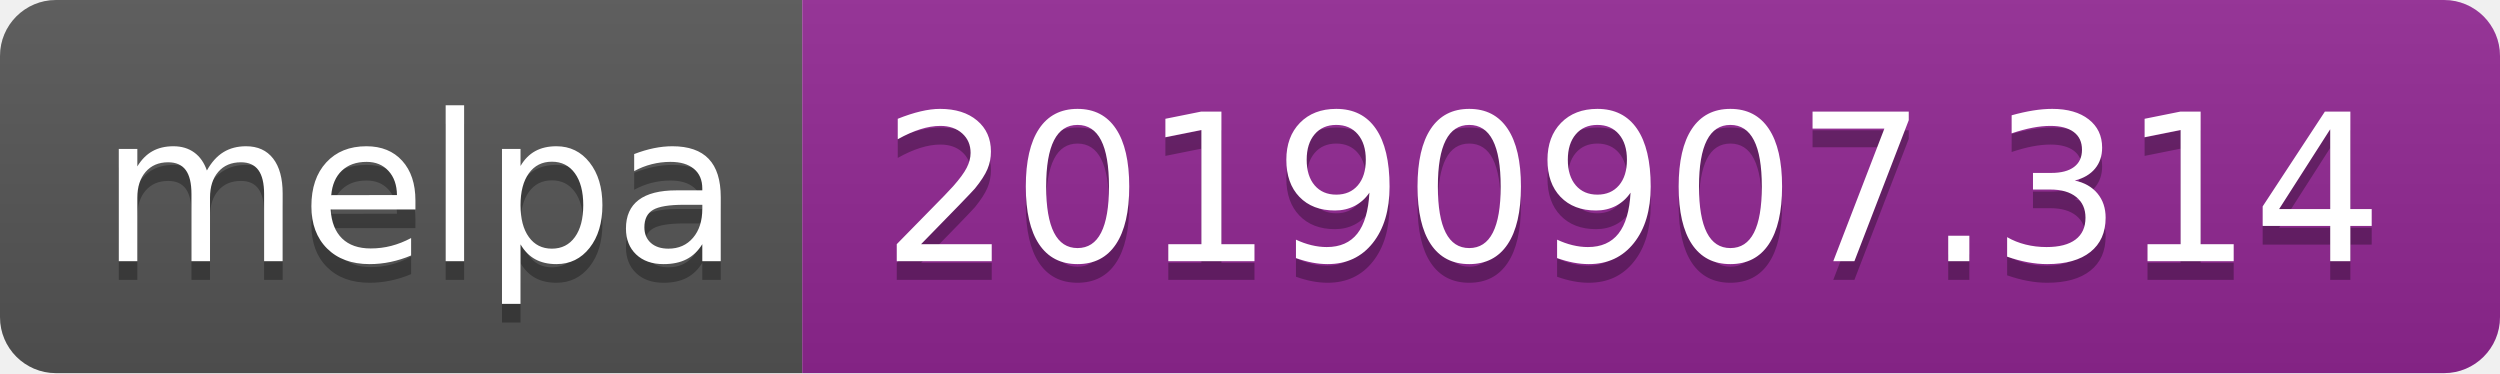
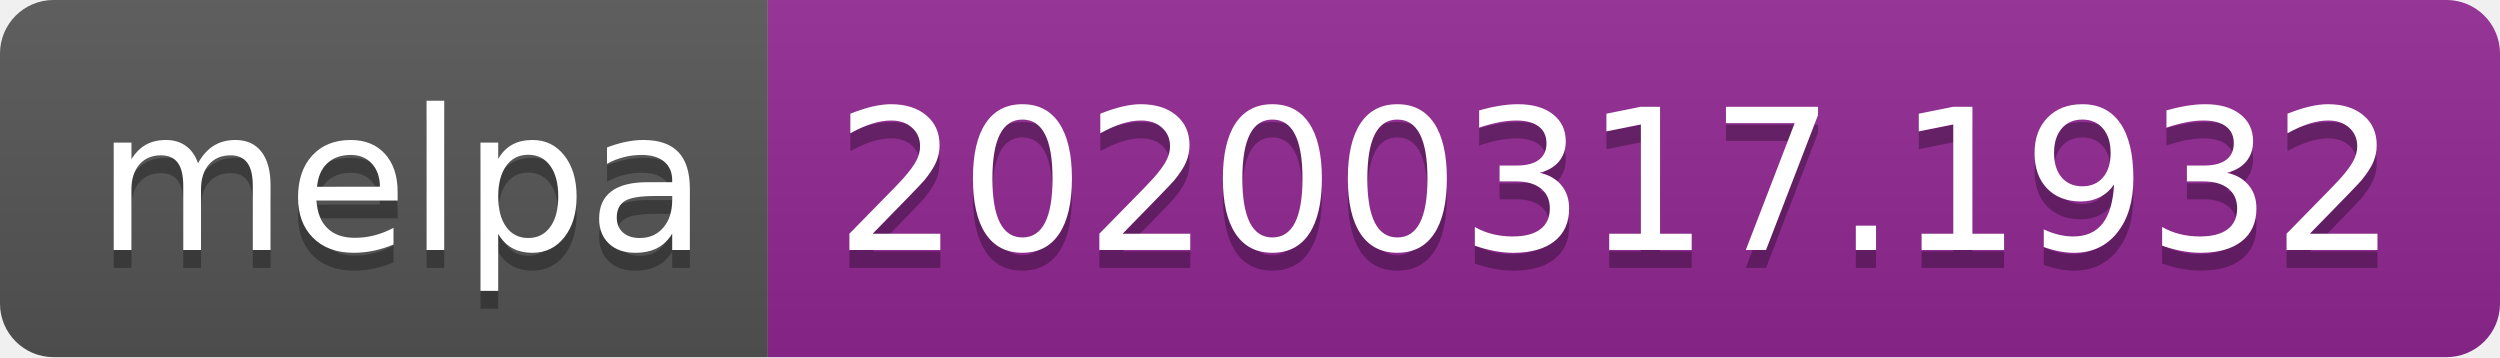
- <svg xmlns="http://www.w3.org/2000/svg" width="134" height="20">
+ <svg xmlns="http://www.w3.org/2000/svg" width="140" height="20">
  <linearGradient id="b" x2="0" y2="100%">
    <stop offset="0" stop-color="#bbb" stop-opacity=".1" />
    <stop offset="1" stop-opacity=".1" />
  </linearGradient>
  <clipPath id="a">
-     <rect width="134" height="20" rx="3" fill="#fff" />
+     <rect width="140" height="20" rx="3" fill="#fff" />
  </clipPath>
  <g clip-path="url(#a)">
    <path fill="#555" d="M0 0h43v20H0z" />
-     <path fill="#922793" d="M43 0h91v20H43z" />
-     <path fill="url(#b)" d="M0 0h134v20H0z" />
+     <path fill="#922793" d="M43 0h97v20H43z" />
+     <path fill="url(#b)" d="M0 0h140v20H0z" />
  </g>
  <g fill="#fff" text-anchor="middle" font-family="DejaVu Sans,Verdana,Geneva,sans-serif" font-size="110">
    <text x="225" y="150" fill="#010101" fill-opacity=".3" transform="scale(.1)" textLength="330">melpa</text>
    <text x="225" y="140" transform="scale(.1)" textLength="330">melpa</text>
-     <text x="875" y="150" fill="#010101" fill-opacity=".3" transform="scale(.1)" textLength="810">20190907.314</text>
-     <text x="875" y="140" transform="scale(.1)" textLength="810">20190907.314</text>
+     <text x="905" y="150" fill="#010101" fill-opacity=".3" transform="scale(.1)" textLength="870">20200317.1932</text>
+     <text x="905" y="140" transform="scale(.1)" textLength="870">20200317.1932</text>
  </g>
</svg>
